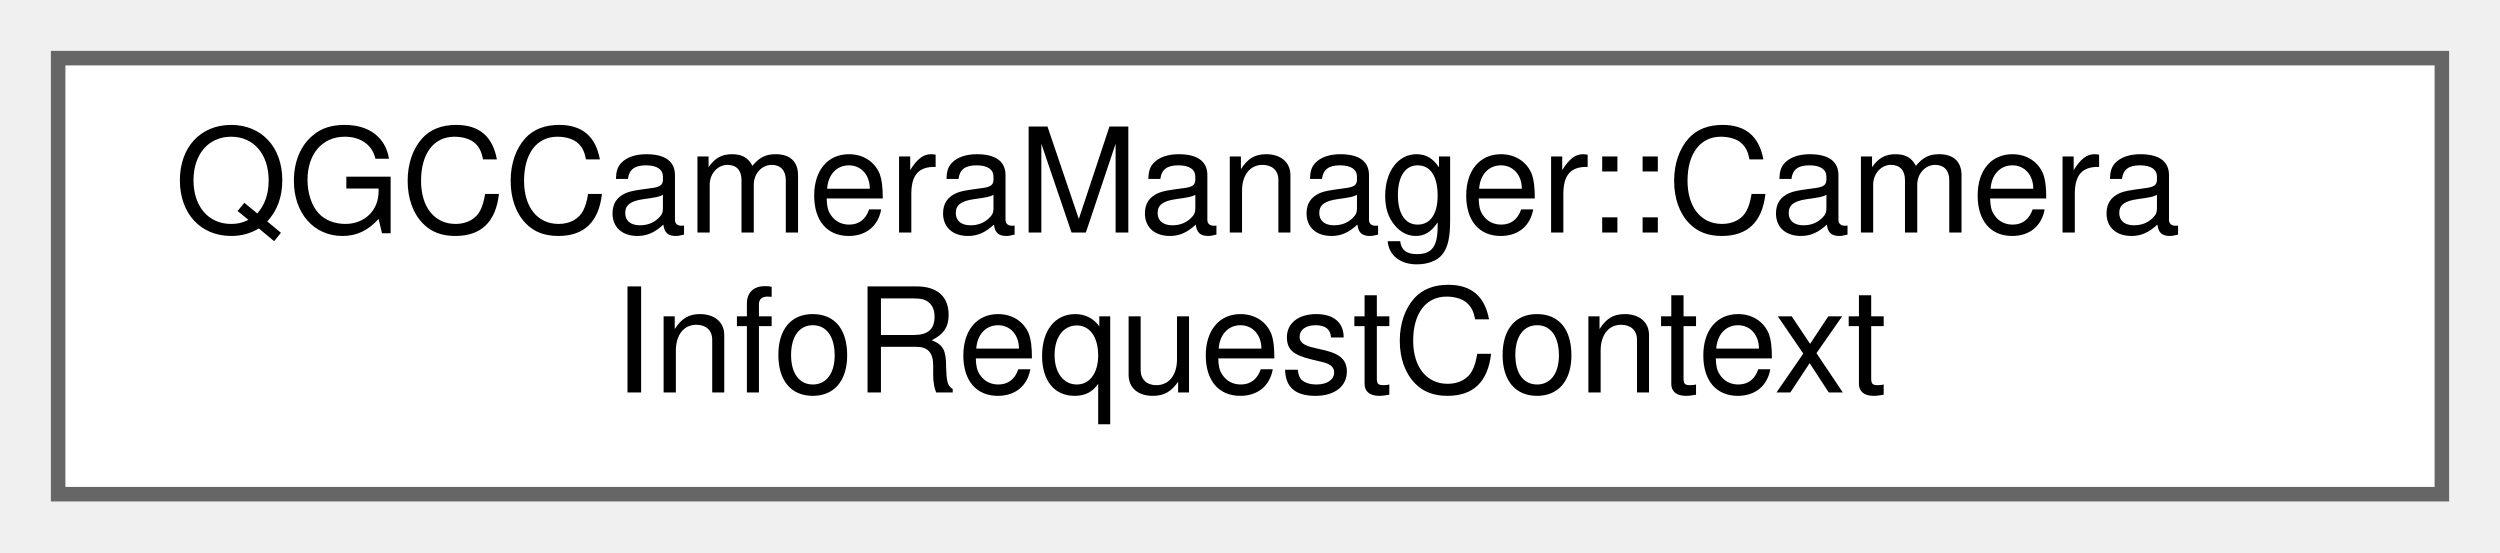
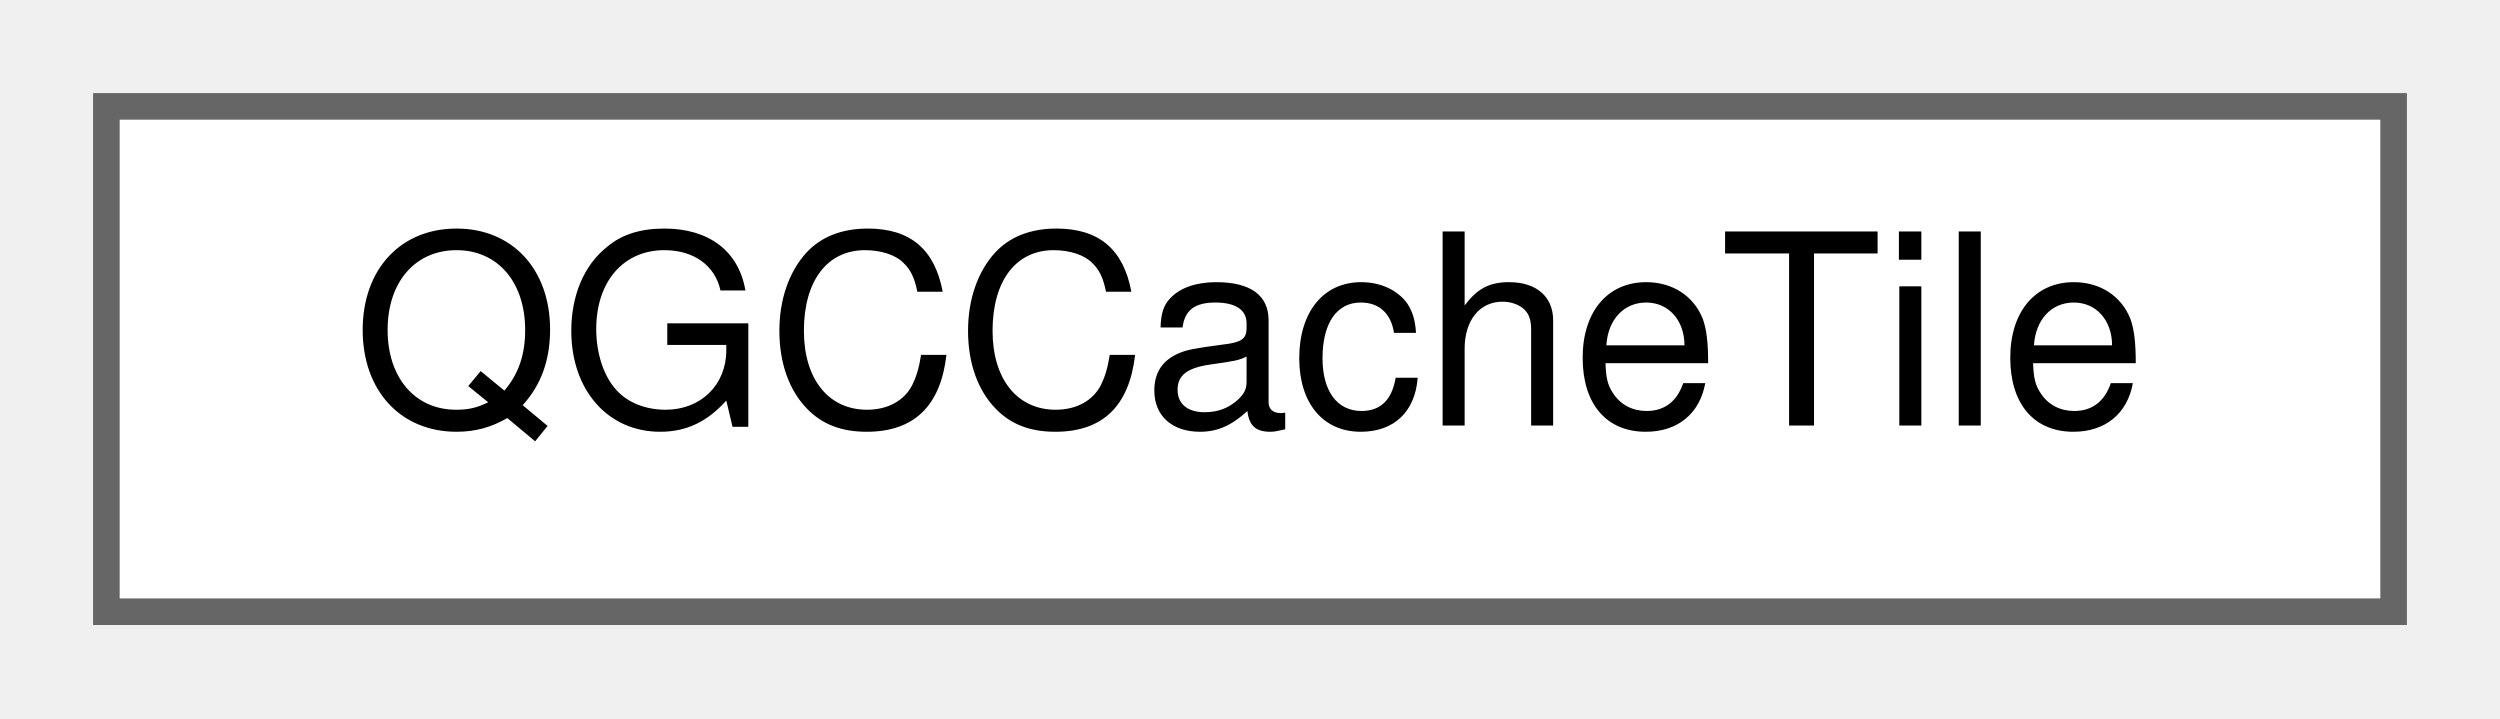
- <svg xmlns="http://www.w3.org/2000/svg" xmlns:xlink="http://www.w3.org/1999/xlink" width="172pt" height="38pt" viewBox="0.00 0.00 172.00 38.00">
-   <g id="graph0" class="graph" transform="scale(1 1) rotate(0) translate(4 34)">
+ <svg xmlns="http://www.w3.org/2000/svg" xmlns:xlink="http://www.w3.org/1999/xlink" width="94pt" height="27pt" viewBox="0.00 0.00 94.00 27.00">
+   <g id="graph0" class="graph" transform="scale(1 1) rotate(0) translate(4 23)">
    <g id="Node000000" class="node">
      <g id="a_Node000000">
-         <a xlink:href="structQGCCameraManager_1_1CameraInfoRequestContext.html" target="_top" xlink:title=" ">
-           <polygon fill="white" stroke="#666666" points="164,-30 0,-30 0,0 164,0 164,-30" />
-           <text text-anchor="start" x="8" y="-18" font-family="Helvetica,sans-Serif" font-size="10.00">QGCCameraManager::Camera</text>
-           <text text-anchor="middle" x="82" y="-7" font-family="Helvetica,sans-Serif" font-size="10.00">InfoRequestContext</text>
+         <a xlink:href="structQGCCacheTile.html" target="_top" xlink:title=" ">
+           <polygon fill="white" stroke="#666666" points="86,-19 0,-19 0,0 86,0 86,-19" />
+           <text text-anchor="middle" x="43" y="-7" font-family="Helvetica,sans-Serif" font-size="10.00">QGCCacheTile</text>
        </a>
      </g>
    </g>
  </g>
</svg>
